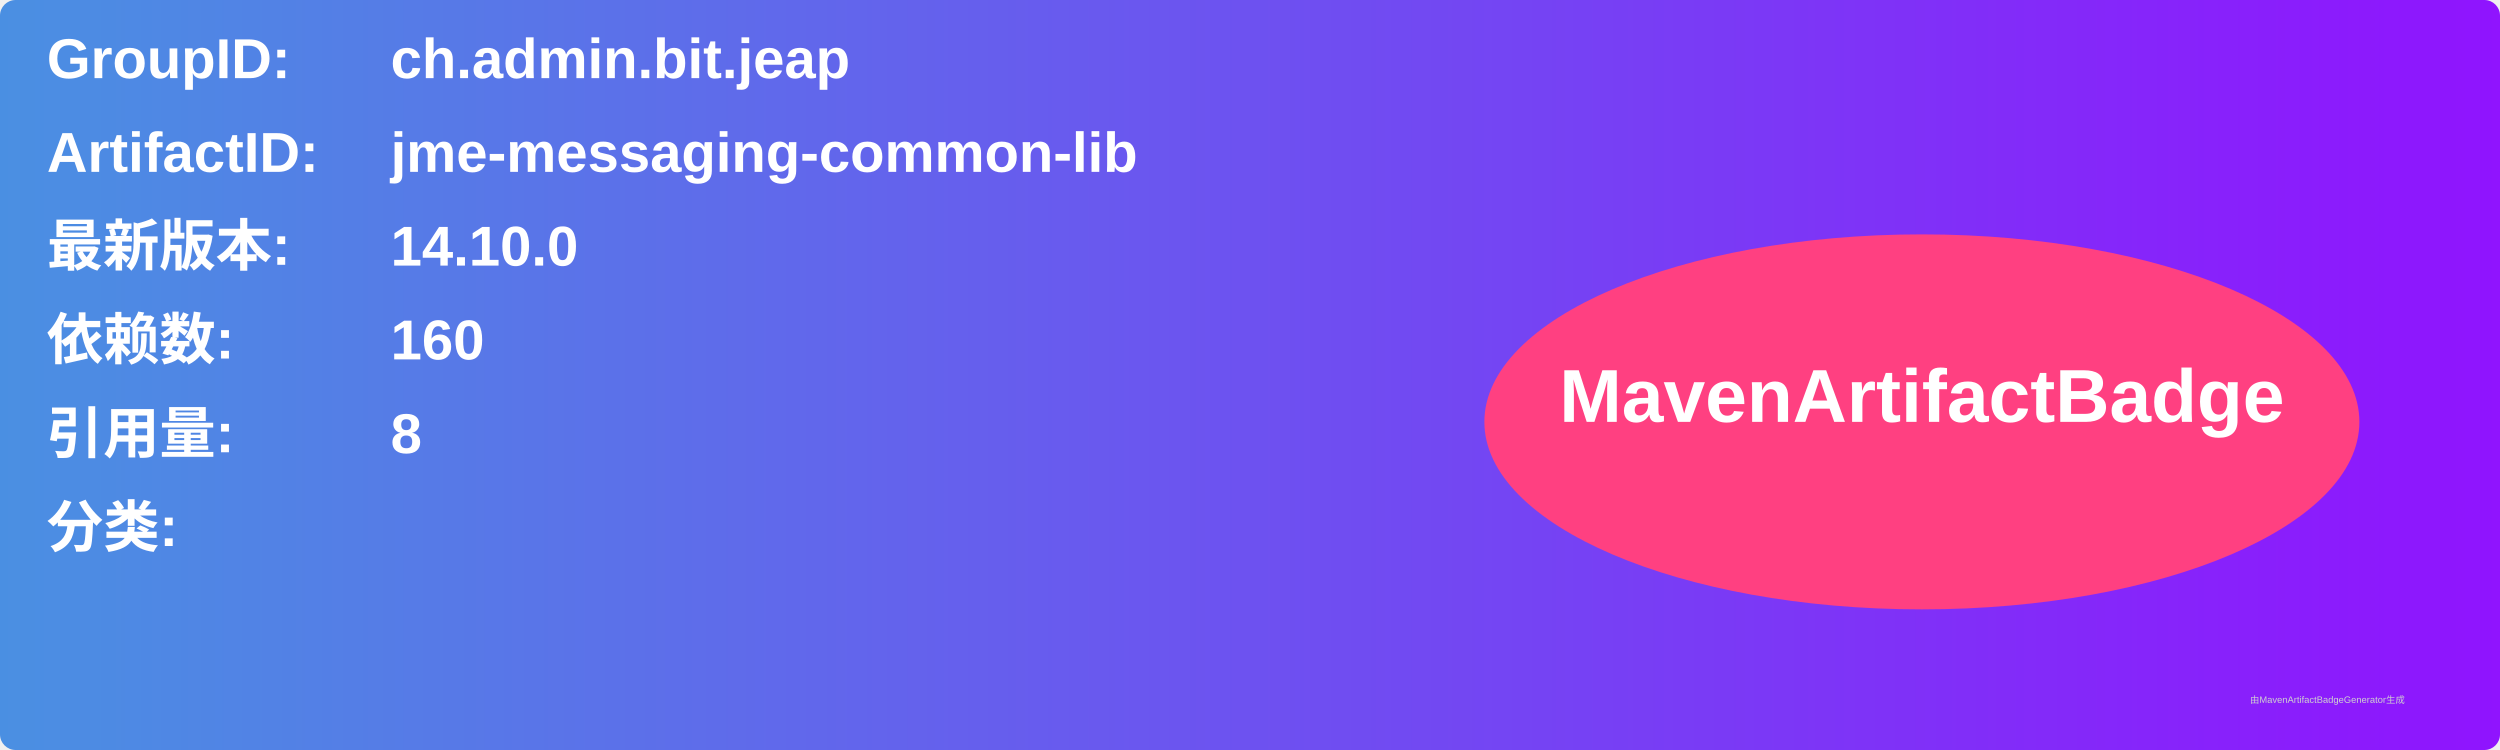
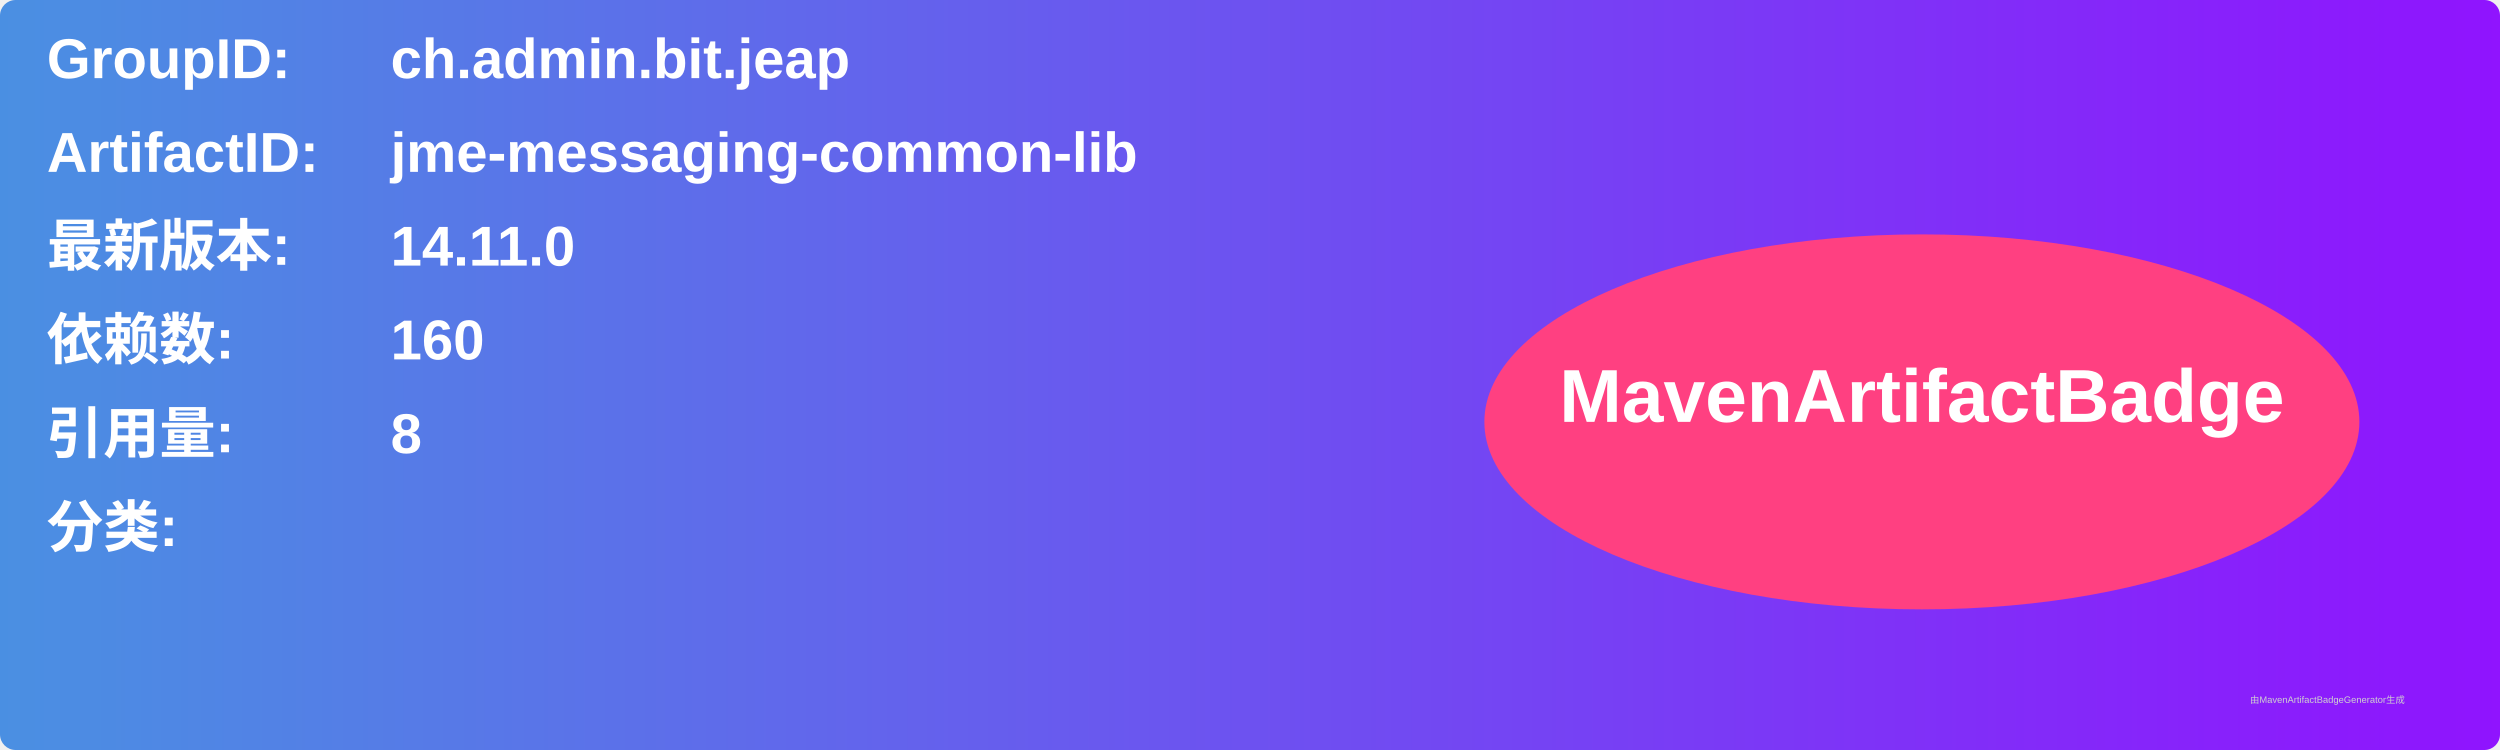
<svg xmlns="http://www.w3.org/2000/svg" width="800" height="240" viewBox="0 0 800 240">
  <linearGradient id="grad" x1="0%" y1="0%" x2="100%" y2="0%">
    <stop offset="0%" stop-color="#4a90e2" />
    <stop offset="100%" stop-color="#9013fe" />
  </linearGradient>
  <rect width="100%" height="100%" rx="5" ry="5" fill="url(#grad)" />
  <g transform="translate(15, 15)">
    <text x="0" y="10" font-family="Arial" font-size="18" fill="white" font-weight="bold" width="260">GroupID:</text>
    <text x="110" y="10" font-family="Arial" font-size="18" fill="white" font-weight="bold" width="460">ch.admin.bit.jeap</text>
    <text x="0" y="40" font-family="Arial" font-size="18" fill="white" font-weight="bold" width="260">ArtifactID:</text>
    <text x="110" y="40" font-family="Arial" font-size="18" fill="white" font-weight="bold" width="460">jme-messaging-common-lib</text>
    <text x="0" y="70" font-family="Arial" font-size="18" fill="white" font-weight="bold">最新版本:</text>
    <text x="110" y="70" font-family="Arial" font-size="18" fill="white" font-weight="bold">
-       <tspan font-weight="bold">14.10.0</tspan>
+       <tspan font-weight="bold">14.11.0</tspan>
    </text>
    <text x="0" y="100" font-family="Arial" font-size="18" fill="white" font-weight="bold">依赖数: </text>
    <text x="110" y="100" font-family="Arial" font-size="18" fill="white">
      <tspan font-weight="bold">160</tspan>
    </text>
    <text x="0" y="130" font-family="Arial" font-size="18" fill="white" font-weight="bold">引用量: </text>
    <text x="110" y="130" font-family="Arial" font-size="18" fill="white">
      <tspan font-weight="bold">8</tspan>
    </text>
    <text x="0" y="160" font-family="Arial" font-size="18" fill="white" font-weight="bold">分类:</text>
    <text x="10" y="190" font-family="Arial" font-size="10" fill="white">
      <tspan font-weight="bold" />
    </text>
    <ellipse cx="600" cy="120" rx="140" ry="60" fill="#ff4081" />
    <text x="600" y="120" text-anchor="middle" font-family="Arial" font-size="24" fill="white" font-weight="bold">MavenArtifactBadge</text>
  </g>
  <text x="720" y="225" font-family="Arial" font-size="3" fill="#d0d0d0">由MavenArtifactBadgeGenerator生成</text>
</svg>
